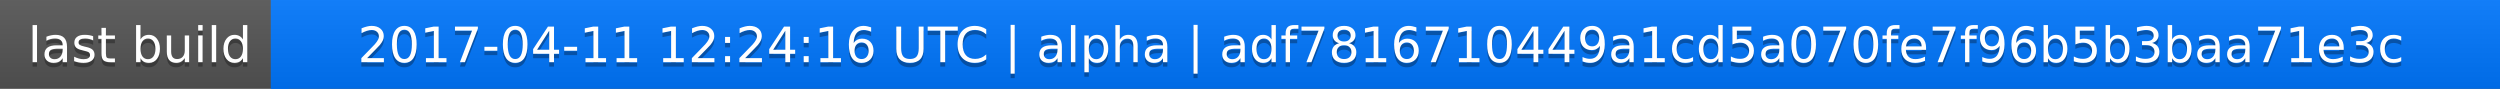
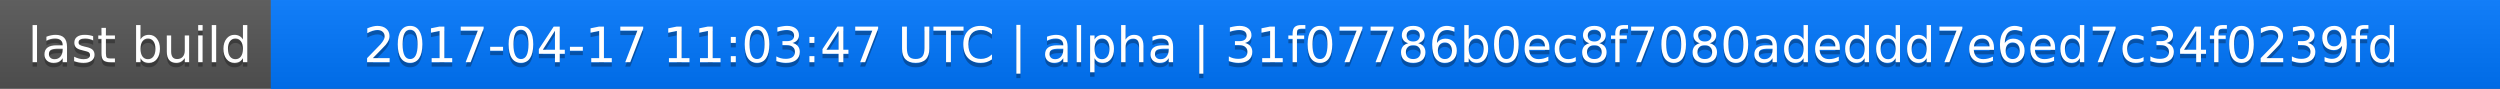
<svg xmlns="http://www.w3.org/2000/svg" width="563" height="20">
  <linearGradient id="a" x2="0" y2="100%">
    <stop offset="0" stop-color="#bbb" stop-opacity=".1" />
    <stop offset="1" stop-opacity=".1" />
  </linearGradient>
  <rect rx="0" width="563" height="20" fill="#555" />
  <rect rx="0" x="61" width="502" height="20" fill="#07f" />
  <path fill="#07f" d="M61 0h4v20h-4z" />
  <rect rx="0" width="563" height="20" fill="url(#a)" />
  <g fill="#fff" text-anchor="middle" font-family="DejaVu Sans,Verdana,Geneva,sans-serif" font-size="11">
    <text x="31.5" y="15" fill="#010101" fill-opacity=".3">last build</text>
    <text x="31.5" y="14">last build</text>
-     <text x="311" y="15" fill="#010101" fill-opacity=".3">2017-04-11 12:24:16 UTC | alpha | adf7816710449a1cd5a070fe7f96b5b3baa71e3c</text>
-     <text x="311" y="14">2017-04-11 12:24:16 UTC | alpha | adf7816710449a1cd5a070fe7f96b5b3baa71e3c</text>
+     <text x="311" y="15" fill="#010101" fill-opacity=".3">2017-04-17 11:03:47 UTC | alpha | 31f07786b0ec8f7080adeddd7e6ed7c34f0239fd</text>
+     <text x="311" y="14">2017-04-17 11:03:47 UTC | alpha | 31f07786b0ec8f7080adeddd7e6ed7c34f0239fd</text>
  </g>
</svg>
